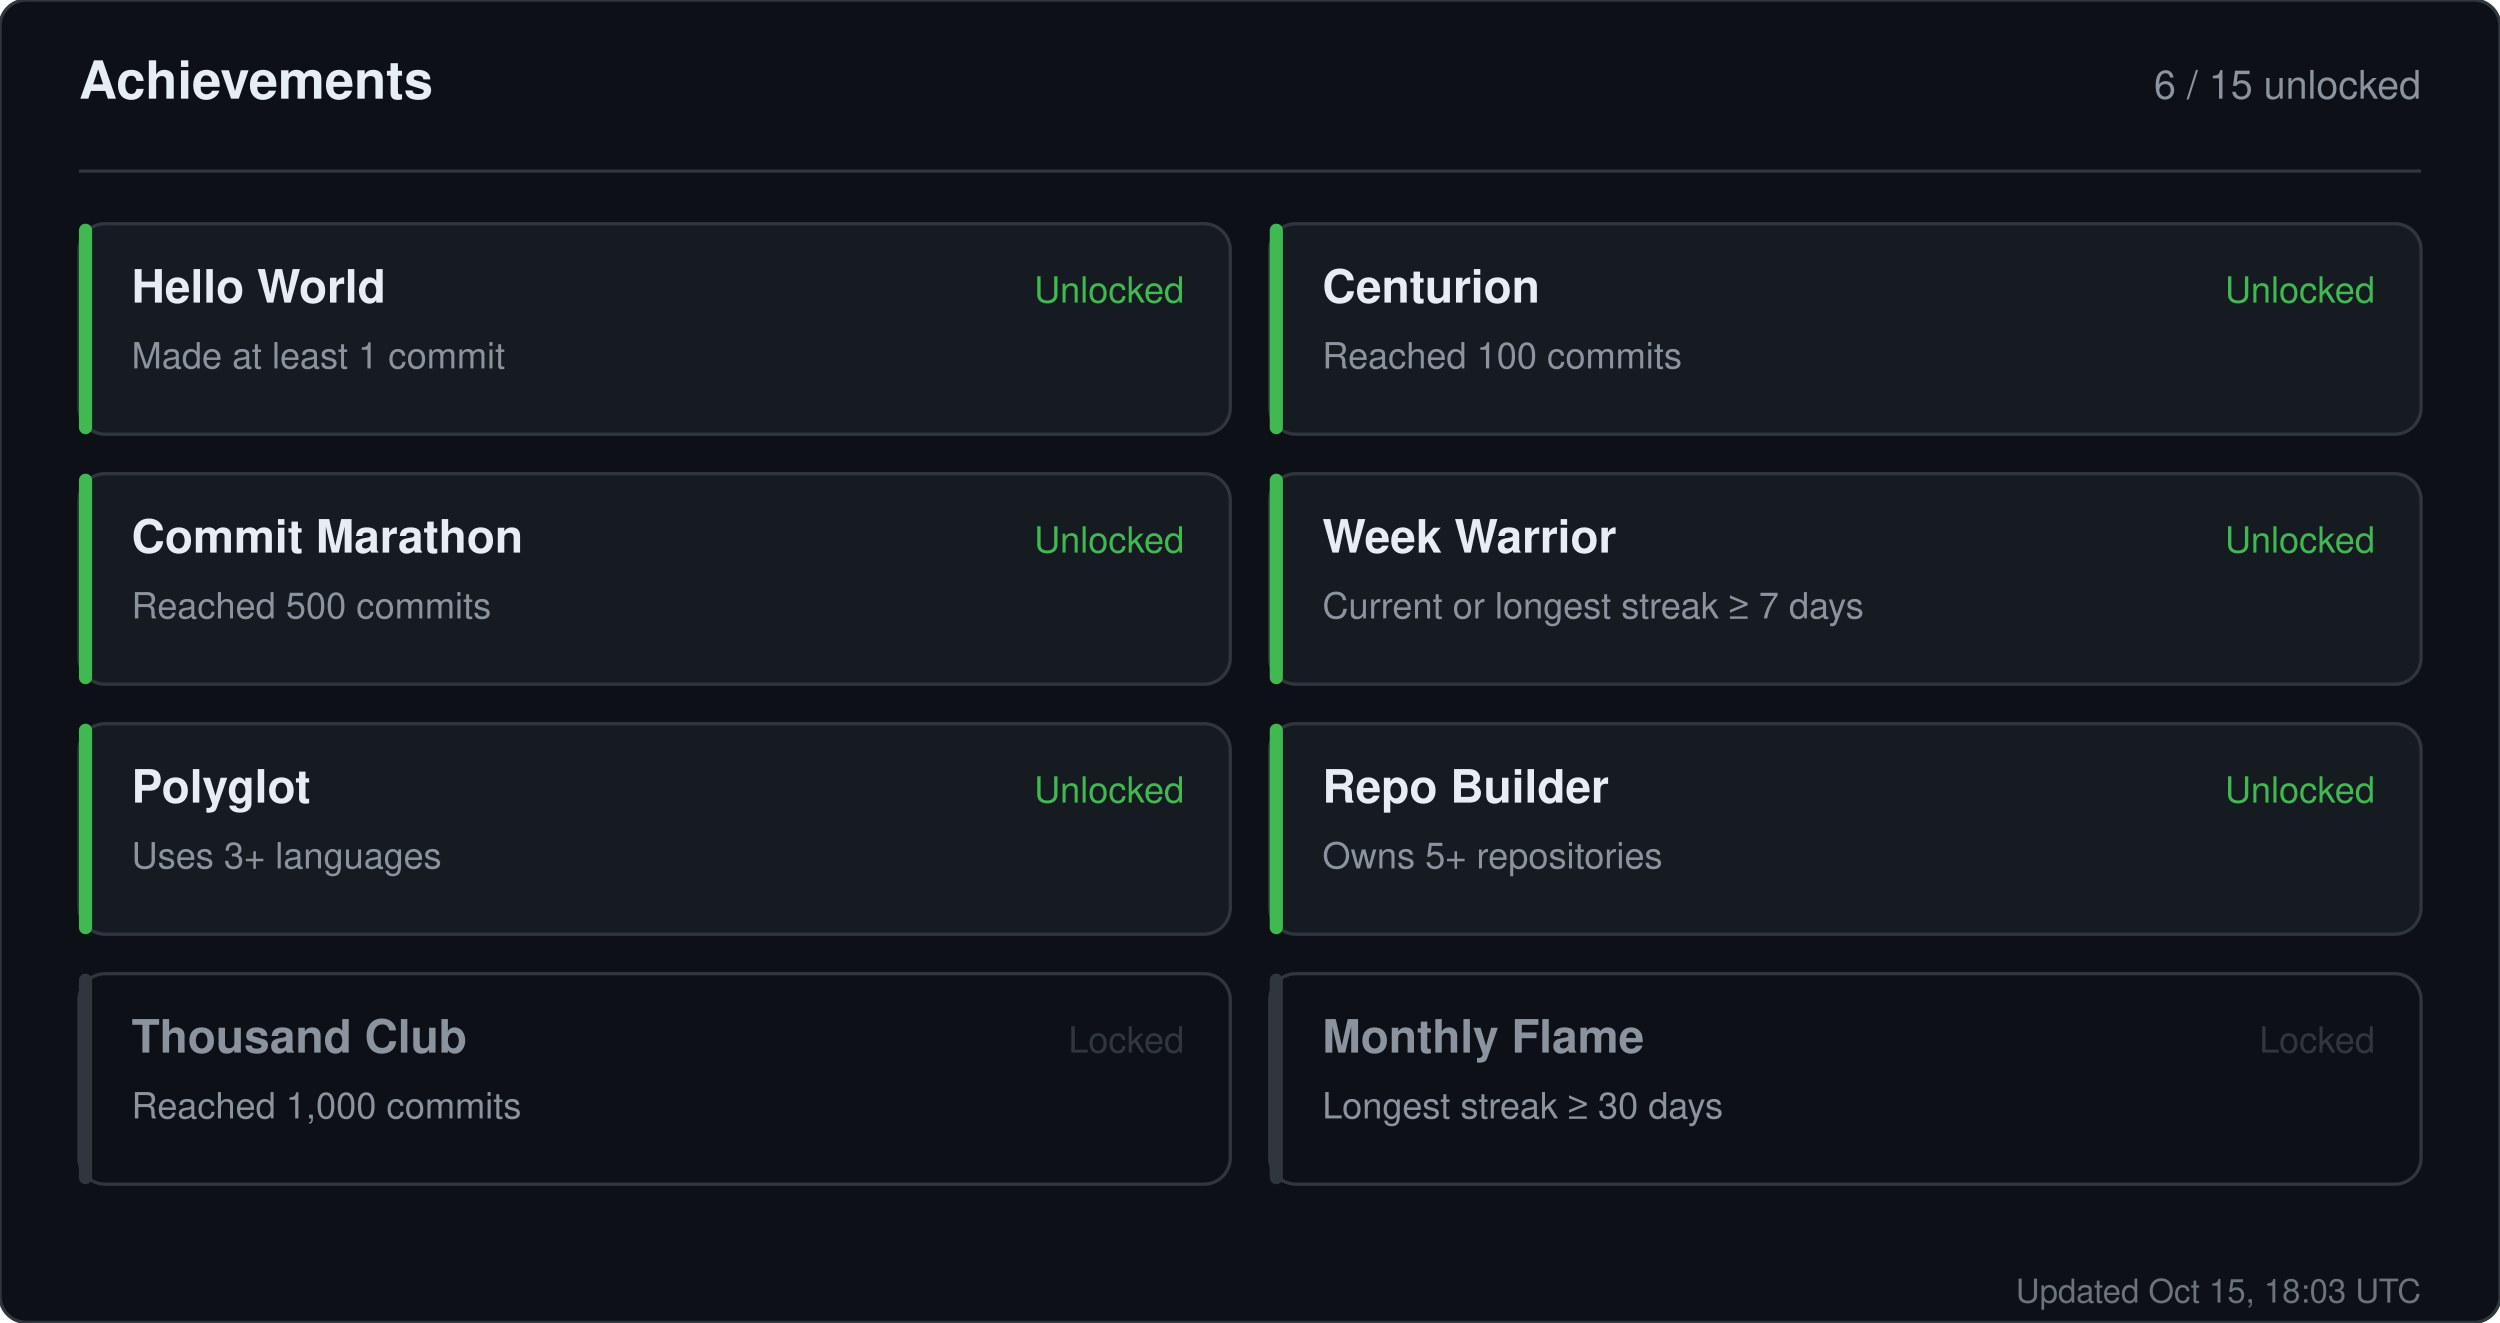
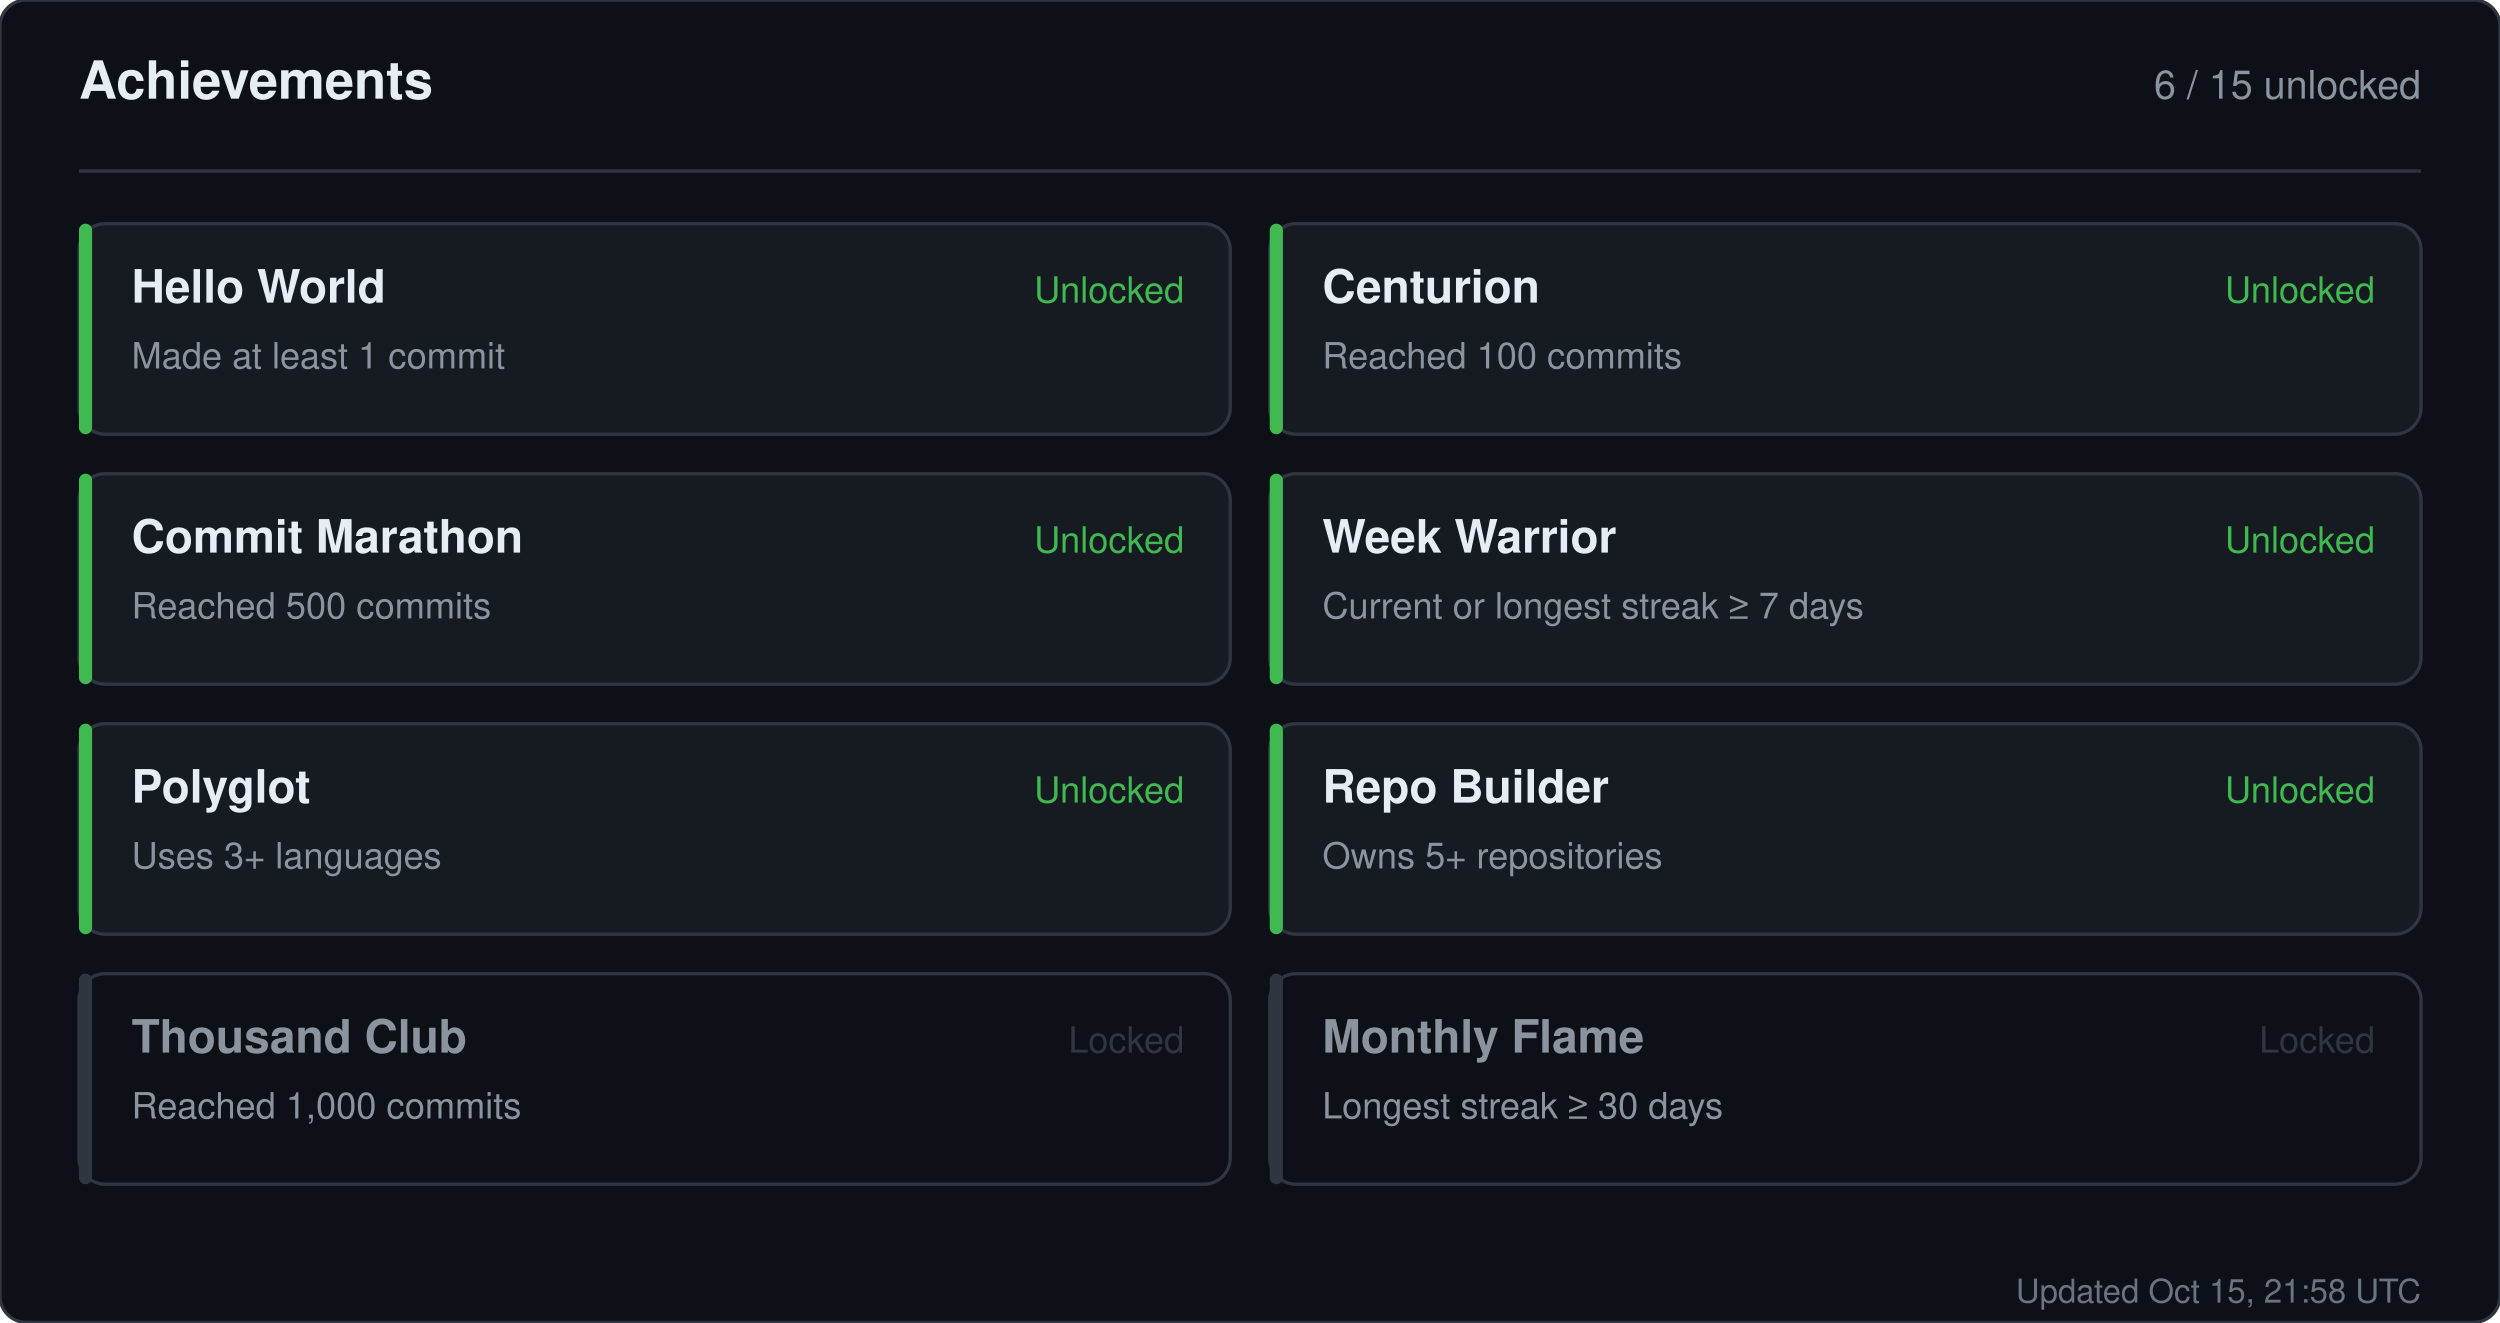
<svg xmlns="http://www.w3.org/2000/svg" width="760" height="402" viewBox="0 0 760 402" role="img" aria-label="Achievements for sandiirawan12">
  <rect width="760" height="402" rx="8" fill="#0d1117" stroke="#30363d" />
  <g font-family="-apple-system, BlinkMacSystemFont, Segoe UI, Helvetica, Arial, sans-serif">
    <text x="24" y="30" fill="#e6edf3" font-size="16" font-weight="700">Achievements</text>
    <text x="736" y="30" fill="#8b949e" font-size="12" text-anchor="end">6 / 15 unlocked</text>
    <line x1="24" y1="52" x2="736" y2="52" stroke="#30363d" />
    <rect x="24" y="68" width="350" height="64" rx="8" fill="#161b22" stroke="#30363d" />
    <rect x="24" y="68" width="4" height="64" rx="2" fill="#3fb950" />
    <text x="40" y="92" fill="#e6edf3" font-size="14" font-weight="700">Hello World</text>
    <text x="40" y="112" fill="#8b949e" font-size="11">Made at least 1 commit</text>
    <text x="360" y="92" fill="#3fb950" font-size="11" text-anchor="end">Unlocked</text>
    <rect x="386" y="68" width="350" height="64" rx="8" fill="#161b22" stroke="#30363d" />
    <rect x="386" y="68" width="4" height="64" rx="2" fill="#3fb950" />
    <text x="402" y="92" fill="#e6edf3" font-size="14" font-weight="700">Centurion</text>
    <text x="402" y="112" fill="#8b949e" font-size="11">Reached 100 commits</text>
    <text x="722" y="92" fill="#3fb950" font-size="11" text-anchor="end">Unlocked</text>
    <rect x="24" y="144" width="350" height="64" rx="8" fill="#161b22" stroke="#30363d" />
    <rect x="24" y="144" width="4" height="64" rx="2" fill="#3fb950" />
    <text x="40" y="168" fill="#e6edf3" font-size="14" font-weight="700">Commit Marathon</text>
    <text x="40" y="188" fill="#8b949e" font-size="11">Reached 500 commits</text>
    <text x="360" y="168" fill="#3fb950" font-size="11" text-anchor="end">Unlocked</text>
    <rect x="386" y="144" width="350" height="64" rx="8" fill="#161b22" stroke="#30363d" />
    <rect x="386" y="144" width="4" height="64" rx="2" fill="#3fb950" />
    <text x="402" y="168" fill="#e6edf3" font-size="14" font-weight="700">Week Warrior</text>
    <text x="402" y="188" fill="#8b949e" font-size="11">Current or longest streak ≥ 7 days</text>
    <text x="722" y="168" fill="#3fb950" font-size="11" text-anchor="end">Unlocked</text>
    <rect x="24" y="220" width="350" height="64" rx="8" fill="#161b22" stroke="#30363d" />
    <rect x="24" y="220" width="4" height="64" rx="2" fill="#3fb950" />
    <text x="40" y="244" fill="#e6edf3" font-size="14" font-weight="700">Polyglot</text>
    <text x="40" y="264" fill="#8b949e" font-size="11">Uses 3+ languages</text>
    <text x="360" y="244" fill="#3fb950" font-size="11" text-anchor="end">Unlocked</text>
    <rect x="386" y="220" width="350" height="64" rx="8" fill="#161b22" stroke="#30363d" />
    <rect x="386" y="220" width="4" height="64" rx="2" fill="#3fb950" />
    <text x="402" y="244" fill="#e6edf3" font-size="14" font-weight="700">Repo Builder</text>
    <text x="402" y="264" fill="#8b949e" font-size="11">Owns 5+ repositories</text>
    <text x="722" y="244" fill="#3fb950" font-size="11" text-anchor="end">Unlocked</text>
    <rect x="24" y="296" width="350" height="64" rx="8" fill="#0d1117" stroke="#30363d" />
    <rect x="24" y="296" width="4" height="64" rx="2" fill="#30363d" />
    <text x="40" y="320" fill="#8b949e" font-size="14" font-weight="700">Thousand Club</text>
    <text x="40" y="340" fill="#8b949e" font-size="11">Reached 1,000 commits</text>
    <text x="360" y="320" fill="#30363d" font-size="11" text-anchor="end">Locked</text>
    <rect x="386" y="296" width="350" height="64" rx="8" fill="#0d1117" stroke="#30363d" />
    <rect x="386" y="296" width="4" height="64" rx="2" fill="#30363d" />
    <text x="402" y="320" fill="#8b949e" font-size="14" font-weight="700">Monthly Flame</text>
    <text x="402" y="340" fill="#8b949e" font-size="11">Longest streak ≥ 30 days</text>
    <text x="722" y="320" fill="#30363d" font-size="11" text-anchor="end">Locked</text>
-     <text x="736" y="396" fill="#8b949e" font-size="10" text-anchor="end" opacity="0.75">Updated Oct 15, 18:03 UTC</text>
+     <text x="736" y="396" fill="#8b949e" font-size="10" text-anchor="end" opacity="0.75">Updated Oct 15, 21:58 UTC</text>
  </g>
</svg>
